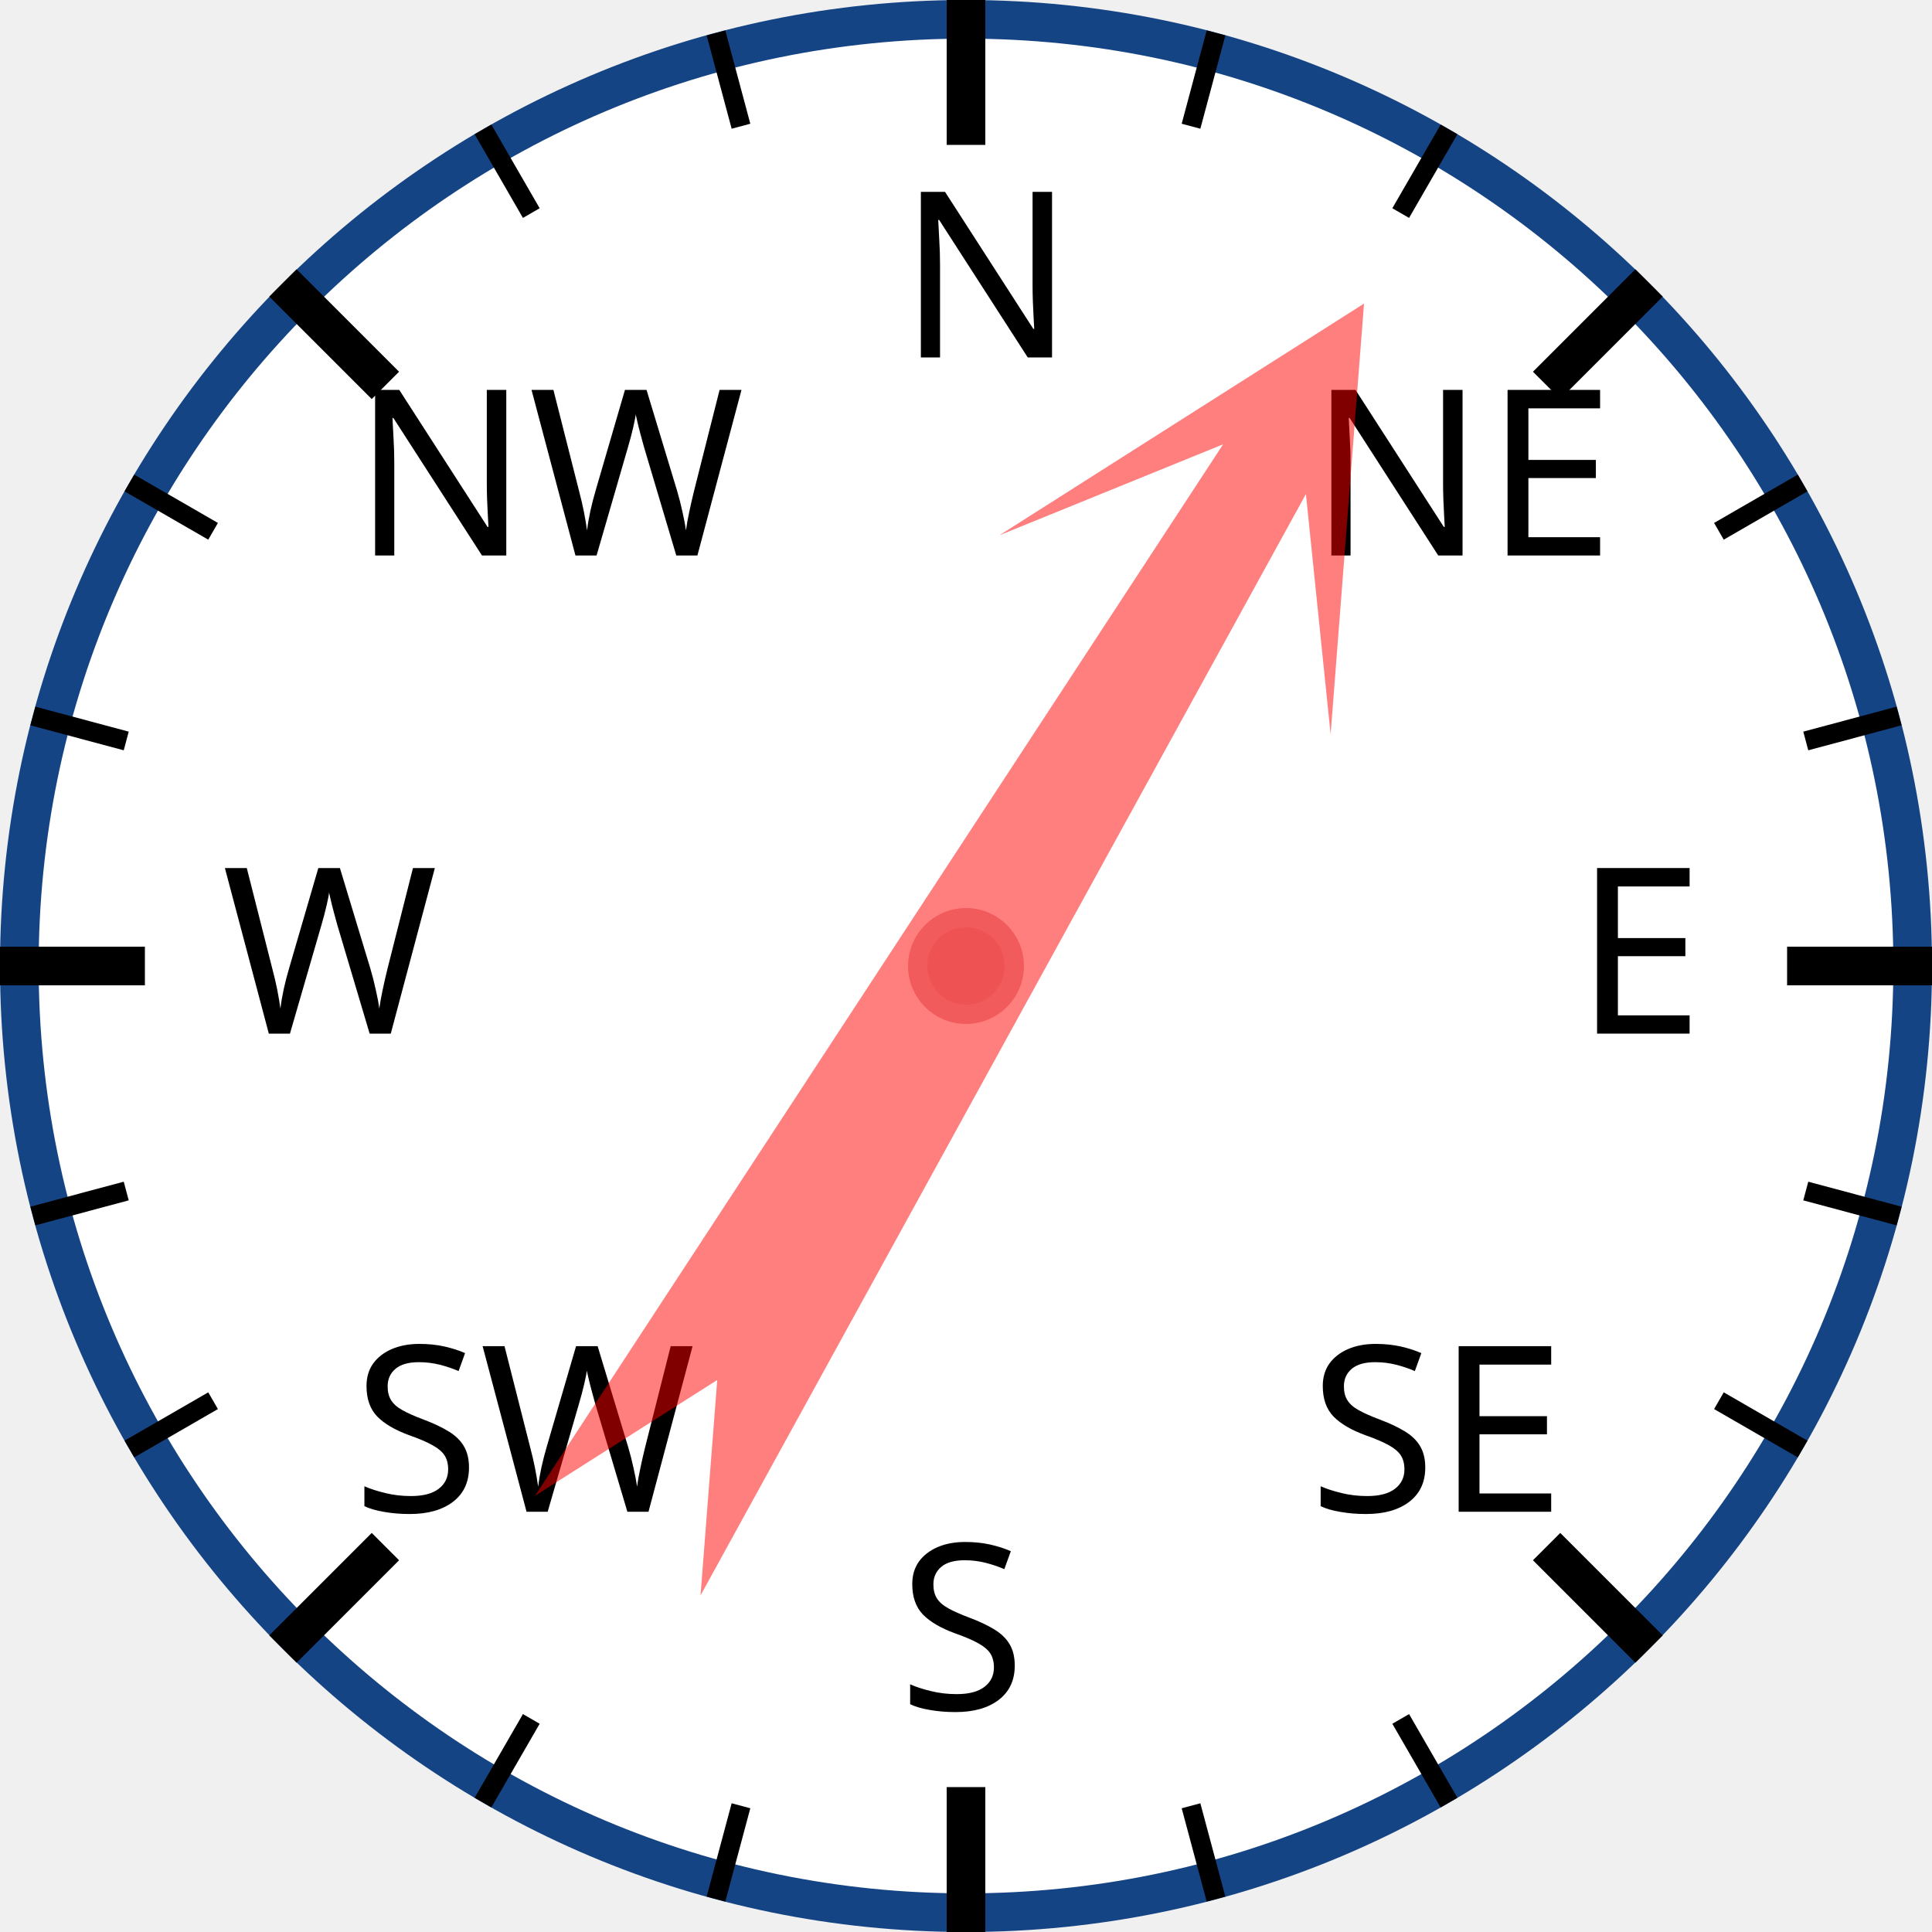
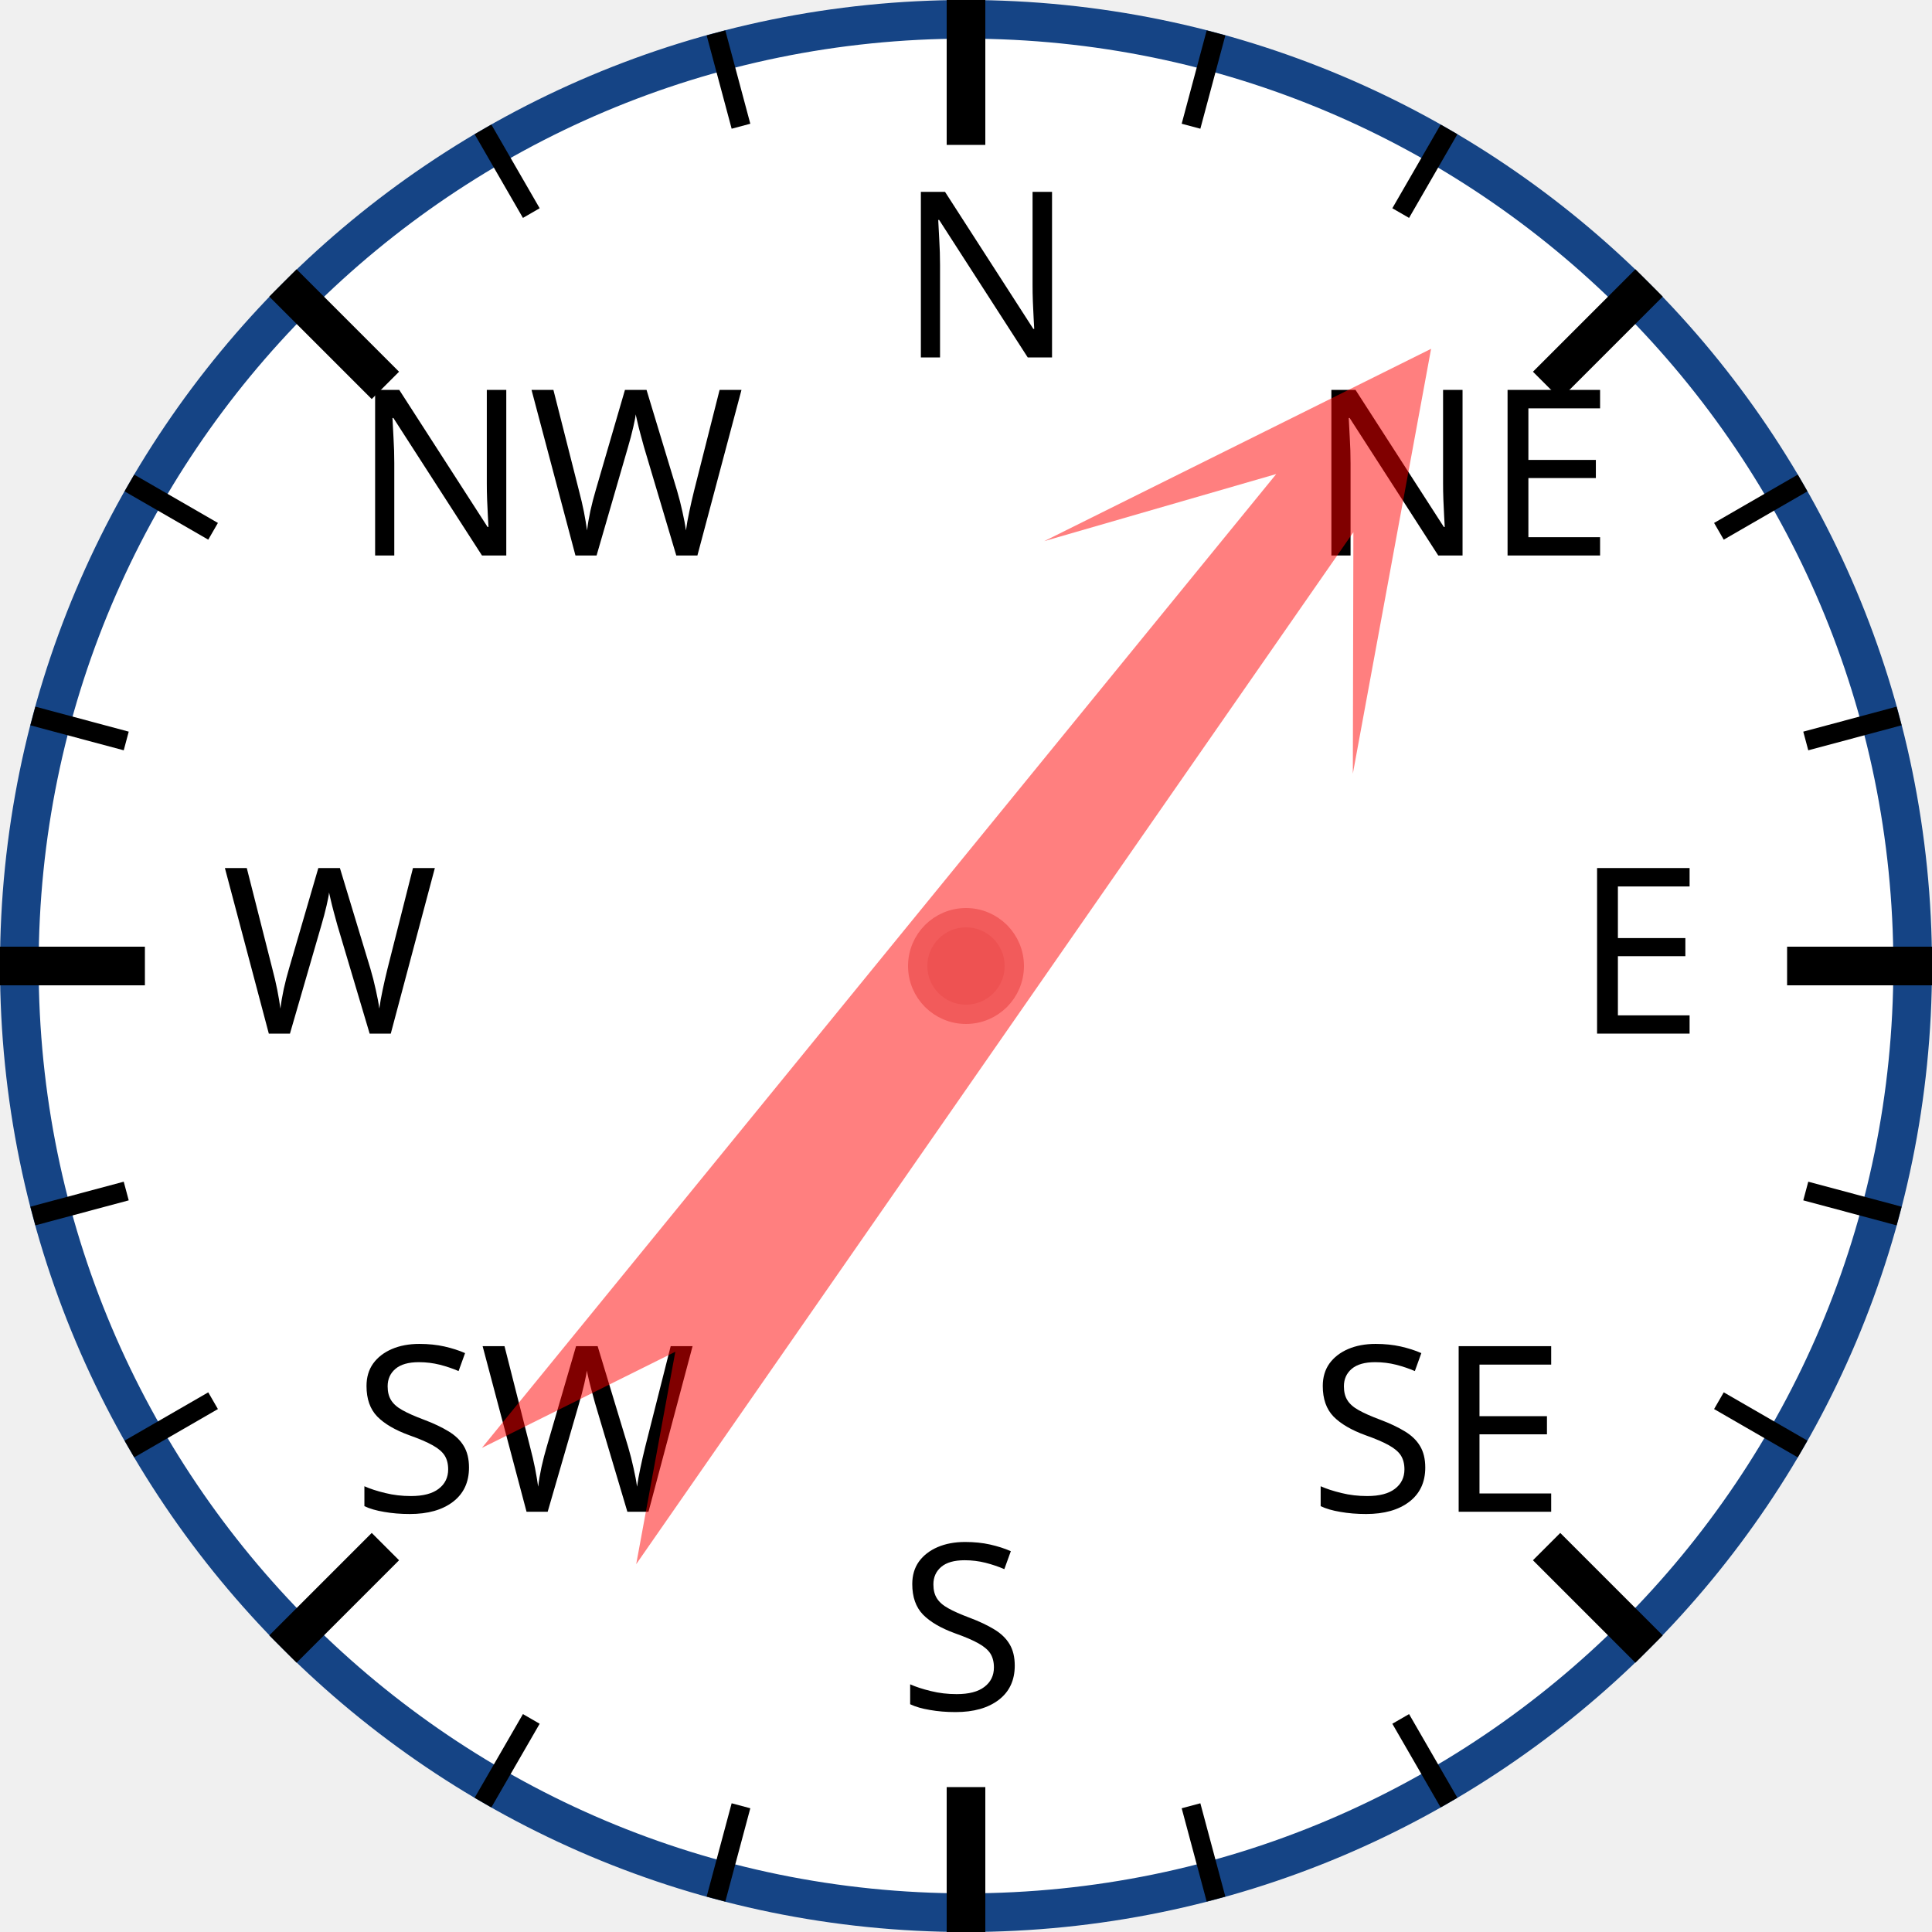
<svg xmlns="http://www.w3.org/2000/svg" width="120px" height="120px" viewBox="0 0 200 200">
  <circle cx="100" cy="100" r="98" style="fill: white; stroke: #154485; stroke-width: 4;" />
  <text x="93.0" y="37.0" style="font-family: sans-serif; font-size: 18pt;">N</text>
  <line x1="100.0" y1="0.0" x2="100.0" y2="15.0" style="stroke: black; stroke-width: 4;" />
  <line x1="74.118" y1="3.407" x2="76.706" y2="13.067" style="stroke: black; stroke-width: 2;" />
  <line x1="50" y1="13.397" x2="55" y2="22.058" style="stroke: black; stroke-width: 2;" />
  <text x="36.503" y="57.503" style="font-family: sans-serif; font-size: 18pt;">NW</text>
  <line x1="29.289" y1="29.289" x2="39.896" y2="39.896" style="stroke: black; stroke-width: 4;" />
  <line x1="13.397" y1="50" x2="22.058" y2="55" style="stroke: black; stroke-width: 2;" />
  <line x1="3.407" y1="74.118" x2="13.067" y2="76.706" style="stroke: black; stroke-width: 2;" />
  <text x="23.0" y="107.0" style="font-family: sans-serif; font-size: 18pt;">W</text>
  <line x1="0.0" y1="100.0" x2="15.0" y2="100.0" style="stroke: black; stroke-width: 4;" />
  <line x1="3.407" y1="125.882" x2="13.067" y2="123.294" style="stroke: black; stroke-width: 2;" />
  <line x1="13.397" y1="150" x2="22.058" y2="145" style="stroke: black; stroke-width: 2;" />
  <text x="36.503" y="156.497" style="font-family: sans-serif; font-size: 18pt;">SW</text>
  <line x1="29.289" y1="170.711" x2="39.896" y2="160.104" style="stroke: black; stroke-width: 4;" />
  <line x1="50" y1="186.603" x2="55" y2="177.942" style="stroke: black; stroke-width: 2;" />
  <line x1="74.118" y1="196.593" x2="76.706" y2="186.933" style="stroke: black; stroke-width: 2;" />
  <text x="93" y="177.0" style="font-family: sans-serif; font-size: 18pt;">S</text>
  <line x1="100" y1="200.0" x2="100" y2="185.0" style="stroke: black; stroke-width: 4;" />
  <line x1="125.882" y1="196.593" x2="123.294" y2="186.933" style="stroke: black; stroke-width: 2;" />
  <line x1="150.0" y1="186.603" x2="145.0" y2="177.942" style="stroke: black; stroke-width: 2;" />
  <text x="135.497" y="156.497" style="font-family: sans-serif; font-size: 18pt;">SE</text>
  <line x1="170.711" y1="170.711" x2="160.104" y2="160.104" style="stroke: black; stroke-width: 4;" />
  <line x1="186.603" y1="150" x2="177.942" y2="145" style="stroke: black; stroke-width: 2;" />
  <line x1="196.593" y1="125.882" x2="186.933" y2="123.294" style="stroke: black; stroke-width: 2;" />
  <text x="163.0" y="107" style="font-family: sans-serif; font-size: 18pt;">E</text>
  <line x1="200.0" y1="100" x2="185.0" y2="100" style="stroke: black; stroke-width: 4;" />
  <line x1="196.593" y1="74.118" x2="186.933" y2="76.706" style="stroke: black; stroke-width: 2;" />
  <line x1="186.603" y1="50" x2="177.942" y2="55" style="stroke: black; stroke-width: 2;" />
  <text x="135.497" y="57.503" style="font-family: sans-serif; font-size: 18pt;">NE</text>
  <line x1="170.711" y1="29.289" x2="160.104" y2="39.896" style="stroke: black; stroke-width: 4;" />
  <line x1="150" y1="13.397" x2="145" y2="22.058" style="stroke: black; stroke-width: 2;" />
  <line x1="125.882" y1="3.407" x2="123.294" y2="13.067" style="stroke: black; stroke-width: 2;" />
-   <polygon points="100 20 120 60 105 40 110 170 100 150 90 170 95 40 80 60" style="fill: red; fill-opacity: 0.5;" transform="rotate(31,100,100)" />
+   <polygon points="100 20 120 60 105 40 110 170 100 150 90 170 95 40 80 60" style="fill: red; fill-opacity: 0.5;" transform="rotate(37,100,100)" />
  <circle cx="100" cy="100" r="5" style="fill: #EE5252; stroke: #F25B5B; stroke-width: 2;" />
</svg>
